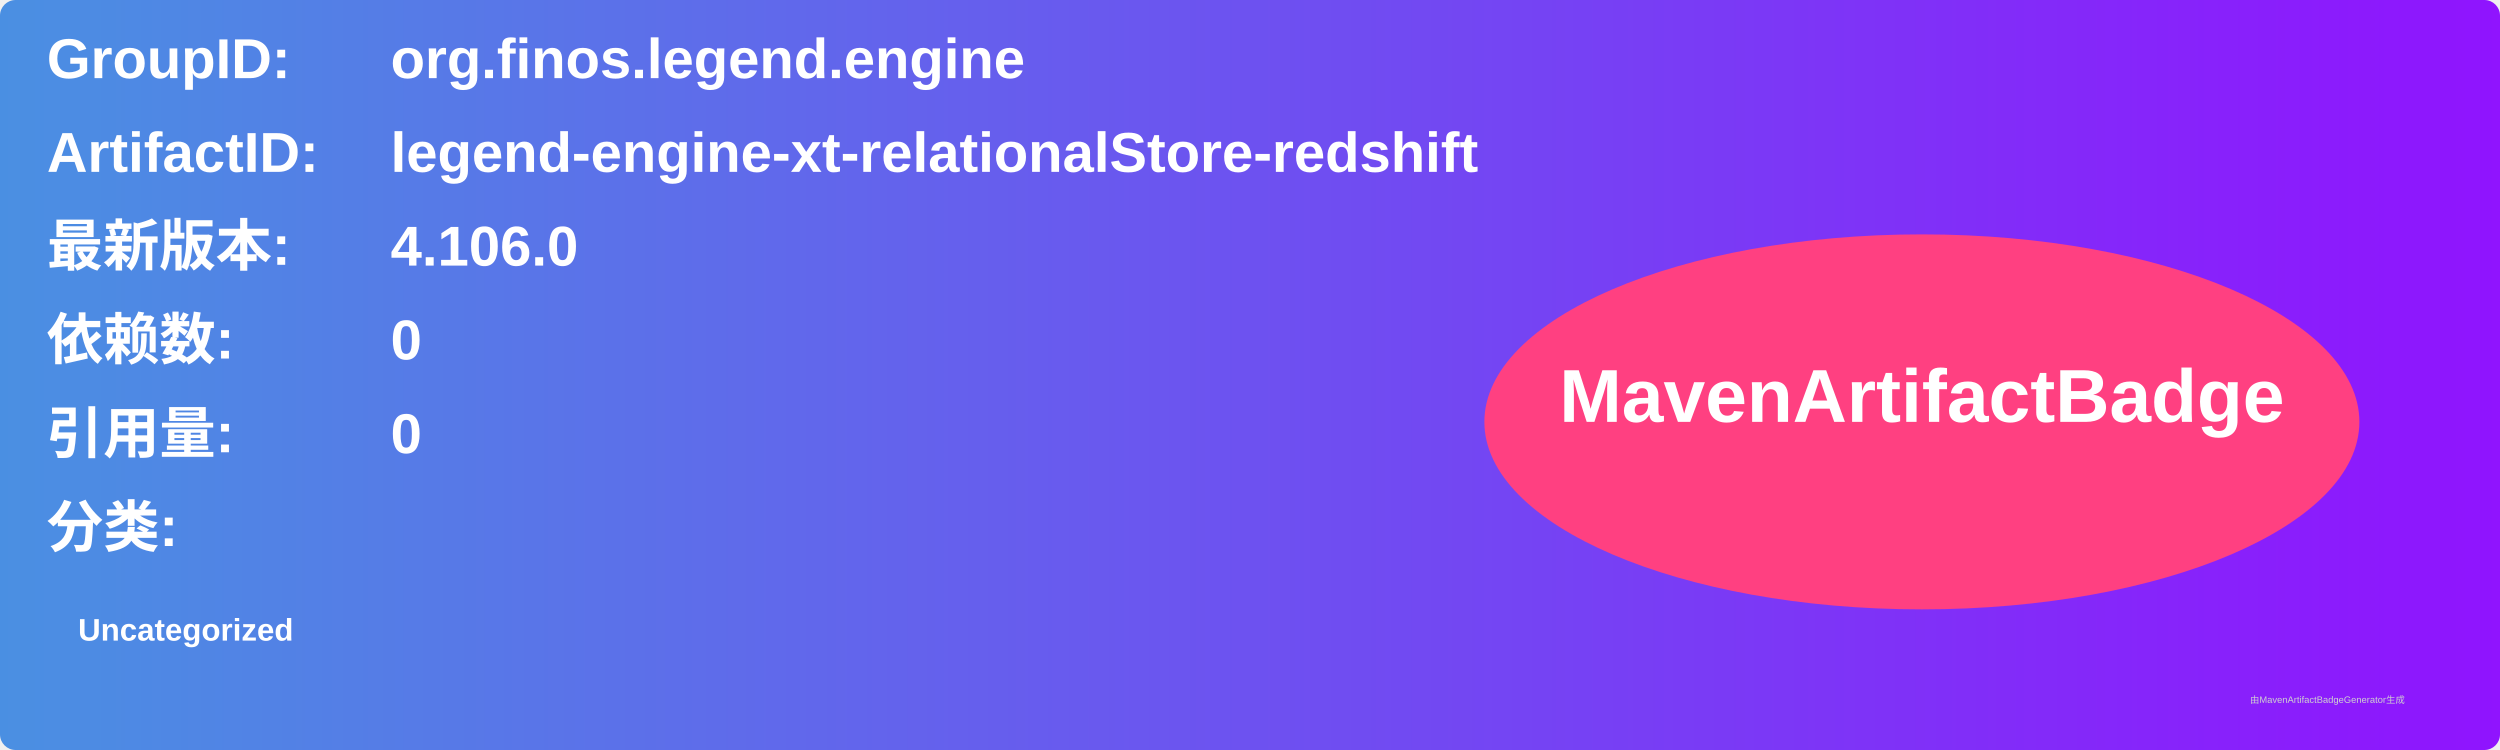
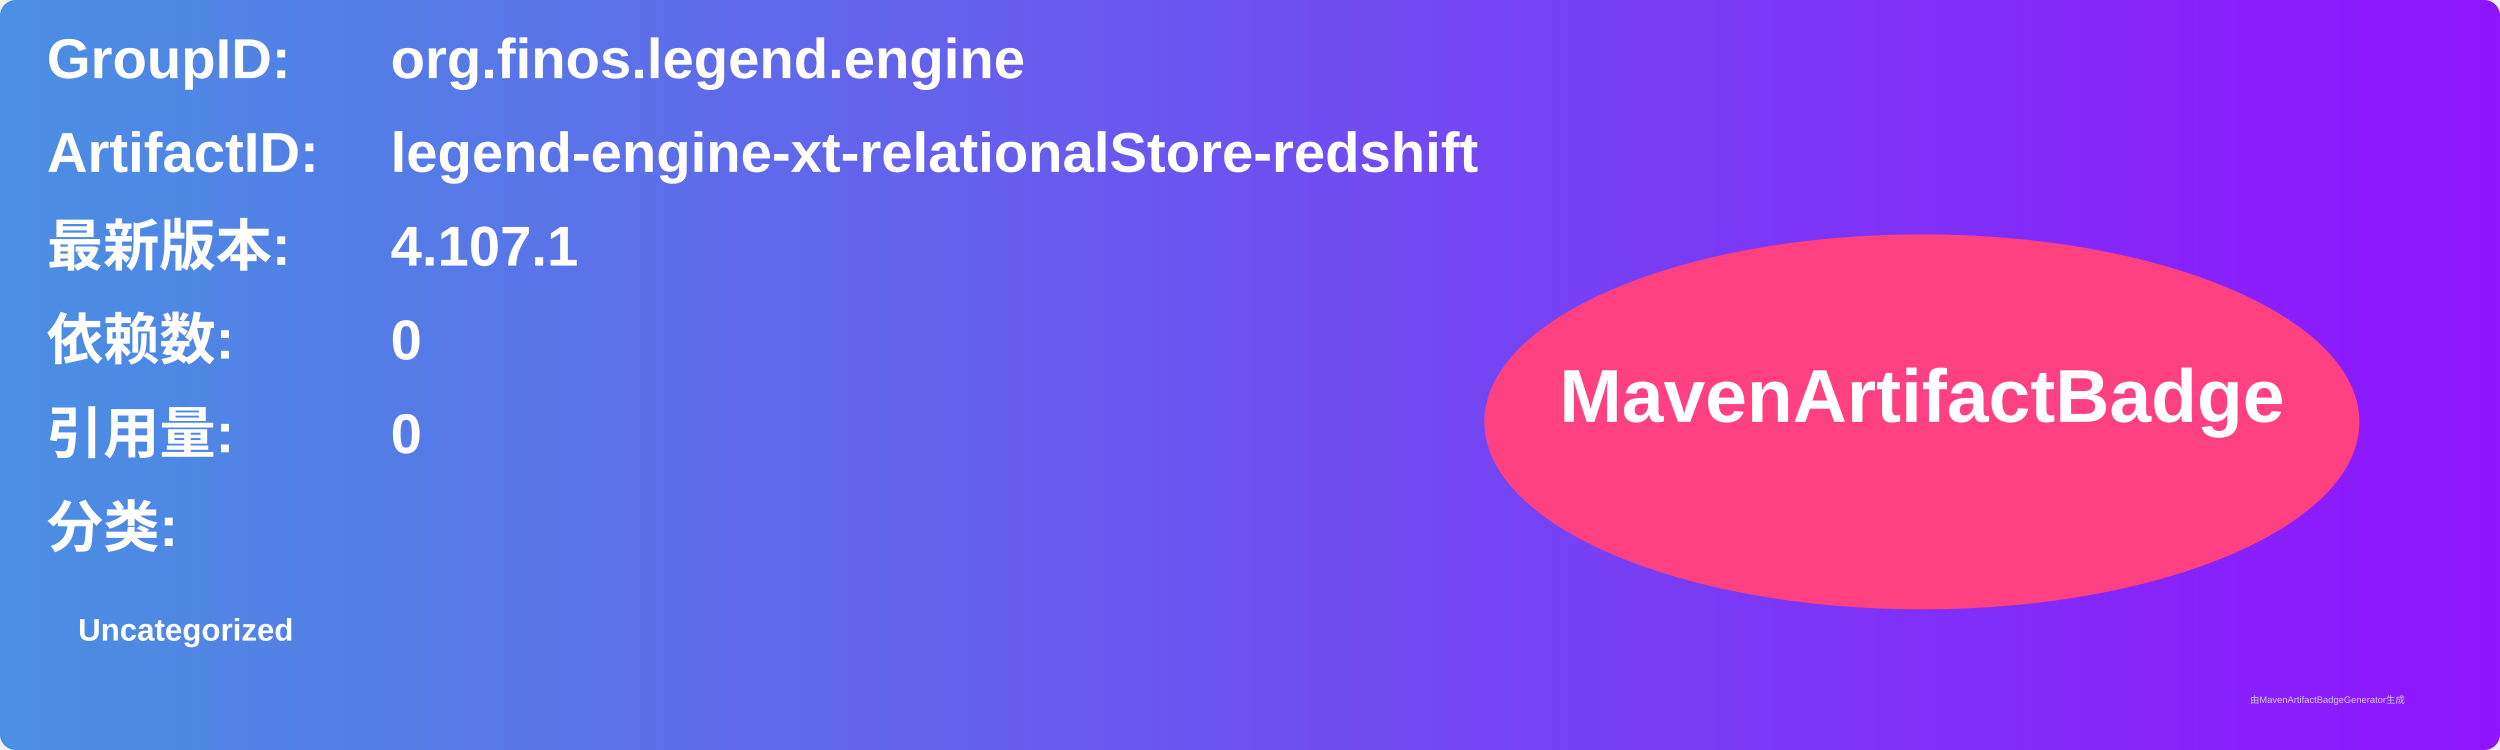
<svg xmlns="http://www.w3.org/2000/svg" width="800" height="240" viewBox="0 0 800 240">
  <linearGradient id="grad" x1="0%" y1="0%" x2="100%" y2="0%">
    <stop offset="0%" stop-color="#4a90e2" />
    <stop offset="100%" stop-color="#9013fe" />
  </linearGradient>
  <rect width="100%" height="100%" rx="5" ry="5" fill="url(#grad)" />
  <g transform="translate(15, 15)">
    <text x="0" y="10" font-family="Arial" font-size="18" fill="white" font-weight="bold" width="260">GroupID:</text>
    <text x="110" y="10" font-family="Arial" font-size="18" fill="white" font-weight="bold" width="460">org.finos.legend.engine</text>
    <text x="0" y="40" font-family="Arial" font-size="18" fill="white" font-weight="bold" width="260">ArtifactID:</text>
    <text x="110" y="40" font-family="Arial" font-size="18" fill="white" font-weight="bold" width="460">legend-engine-xt-relationalStore-redshift</text>
    <text x="0" y="70" font-family="Arial" font-size="18" fill="white" font-weight="bold">最新版本:</text>
    <text x="110" y="70" font-family="Arial" font-size="18" fill="white" font-weight="bold">
-       <tspan font-weight="bold">4.106.0</tspan>
+       <tspan font-weight="bold">4.107.1</tspan>
    </text>
    <text x="0" y="100" font-family="Arial" font-size="18" fill="white" font-weight="bold">依赖数: </text>
    <text x="110" y="100" font-family="Arial" font-size="18" fill="white">
      <tspan font-weight="bold">0</tspan>
    </text>
    <text x="0" y="130" font-family="Arial" font-size="18" fill="white" font-weight="bold">引用量: </text>
    <text x="110" y="130" font-family="Arial" font-size="18" fill="white">
      <tspan font-weight="bold">0</tspan>
    </text>
    <text x="0" y="160" font-family="Arial" font-size="18" fill="white" font-weight="bold">分类:</text>
    <text x="10" y="190" font-family="Arial" font-size="10" fill="white">
      <tspan font-weight="bold">Uncategorized</tspan>
    </text>
    <ellipse cx="600" cy="120" rx="140" ry="60" fill="#ff4081" />
    <text x="600" y="120" text-anchor="middle" font-family="Arial" font-size="24" fill="white" font-weight="bold">MavenArtifactBadge</text>
  </g>
  <text x="720" y="225" font-family="Arial" font-size="3" fill="#d0d0d0">由MavenArtifactBadgeGenerator生成</text>
</svg>
